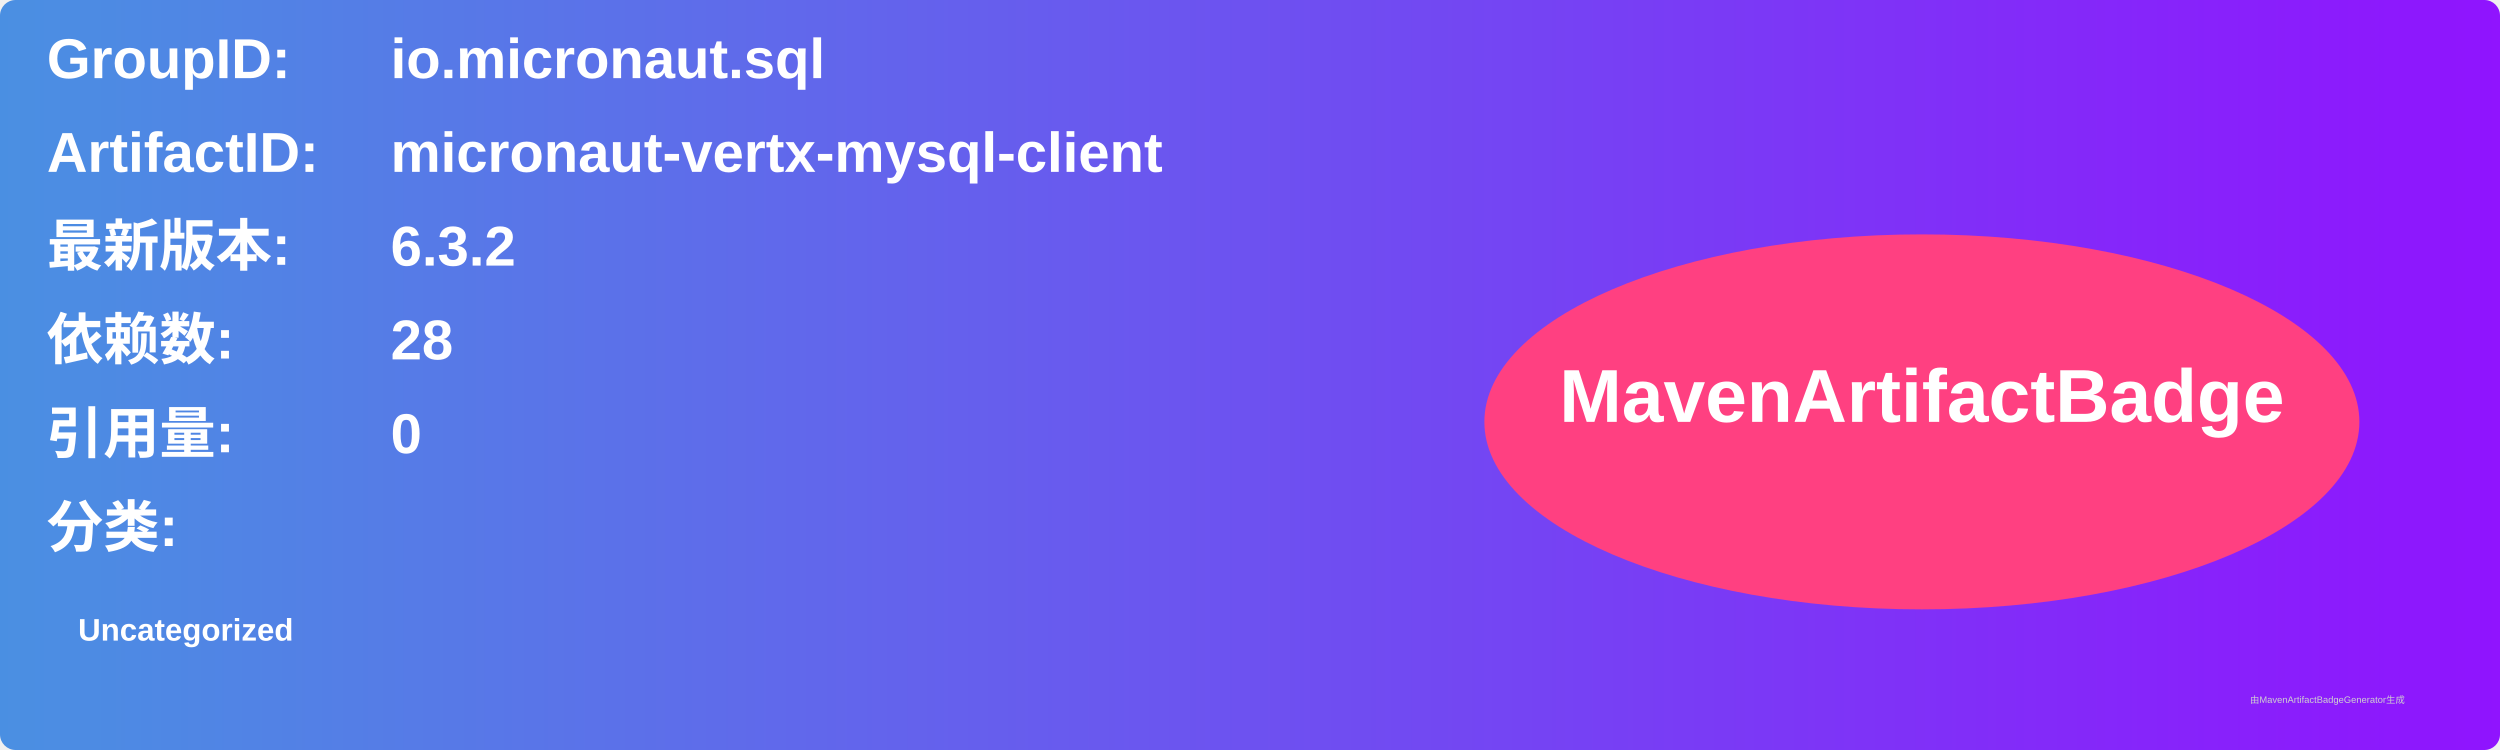
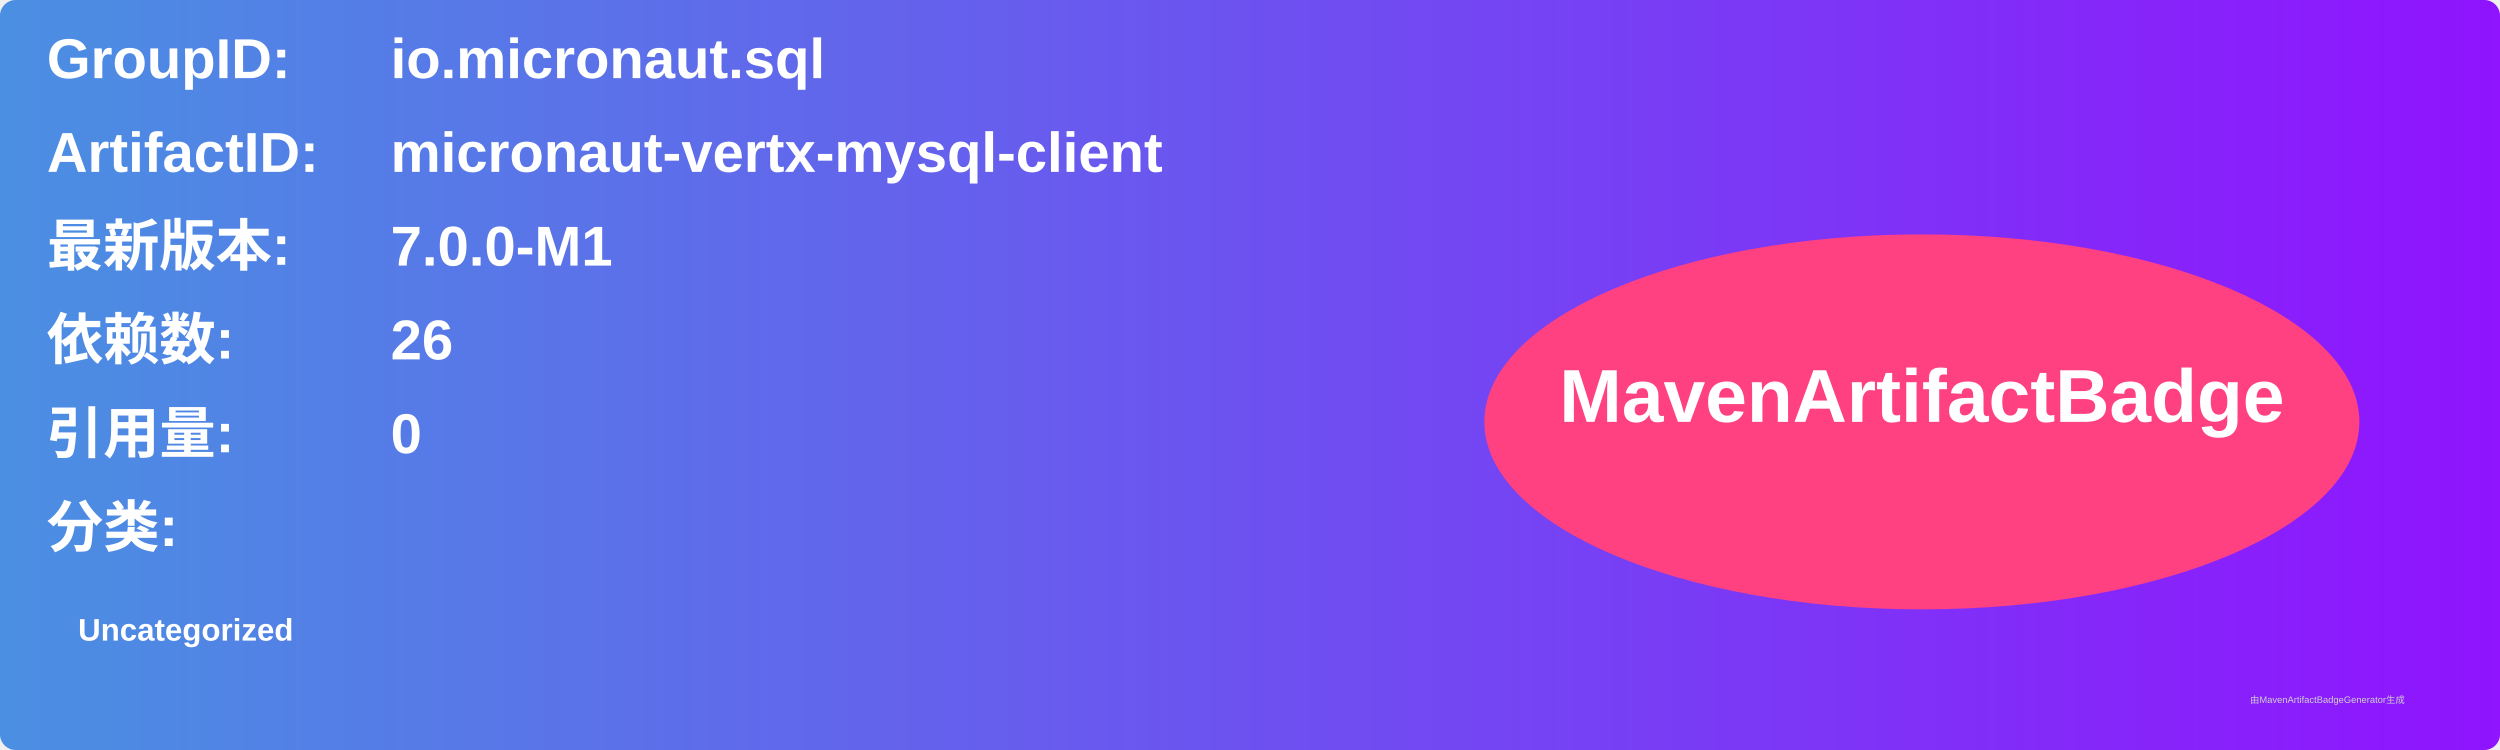
<svg xmlns="http://www.w3.org/2000/svg" width="800" height="240" viewBox="0 0 800 240">
  <linearGradient id="grad" x1="0%" y1="0%" x2="100%" y2="0%">
    <stop offset="0%" stop-color="#4a90e2" />
    <stop offset="100%" stop-color="#9013fe" />
  </linearGradient>
  <rect width="100%" height="100%" rx="5" ry="5" fill="url(#grad)" />
  <g transform="translate(15, 15)">
    <text x="0" y="10" font-family="Arial" font-size="18" fill="white" font-weight="bold" width="260">GroupID:</text>
    <text x="110" y="10" font-family="Arial" font-size="18" fill="white" font-weight="bold" width="460">io.micronaut.sql</text>
    <text x="0" y="40" font-family="Arial" font-size="18" fill="white" font-weight="bold" width="260">ArtifactID:</text>
    <text x="110" y="40" font-family="Arial" font-size="18" fill="white" font-weight="bold" width="460">micronaut-vertx-mysql-client</text>
    <text x="0" y="70" font-family="Arial" font-size="18" fill="white" font-weight="bold">最新版本:</text>
    <text x="110" y="70" font-family="Arial" font-size="18" fill="white" font-weight="bold">
-       <tspan font-weight="bold">6.3.2</tspan>
+       <tspan font-weight="bold">7.0.0-M1</tspan>
    </text>
    <text x="0" y="100" font-family="Arial" font-size="18" fill="white" font-weight="bold">依赖数: </text>
    <text x="110" y="100" font-family="Arial" font-size="18" fill="white">
-       <tspan font-weight="bold">28</tspan>
+       <tspan font-weight="bold">26</tspan>
    </text>
    <text x="0" y="130" font-family="Arial" font-size="18" fill="white" font-weight="bold">引用量: </text>
    <text x="110" y="130" font-family="Arial" font-size="18" fill="white">
      <tspan font-weight="bold">0</tspan>
    </text>
    <text x="0" y="160" font-family="Arial" font-size="18" fill="white" font-weight="bold">分类:</text>
    <text x="10" y="190" font-family="Arial" font-size="10" fill="white">
      <tspan font-weight="bold">Uncategorized</tspan>
    </text>
    <ellipse cx="600" cy="120" rx="140" ry="60" fill="#ff4081" />
    <text x="600" y="120" text-anchor="middle" font-family="Arial" font-size="24" fill="white" font-weight="bold">MavenArtifactBadge</text>
  </g>
  <text x="720" y="225" font-family="Arial" font-size="3" fill="#d0d0d0">由MavenArtifactBadgeGenerator生成</text>
</svg>
